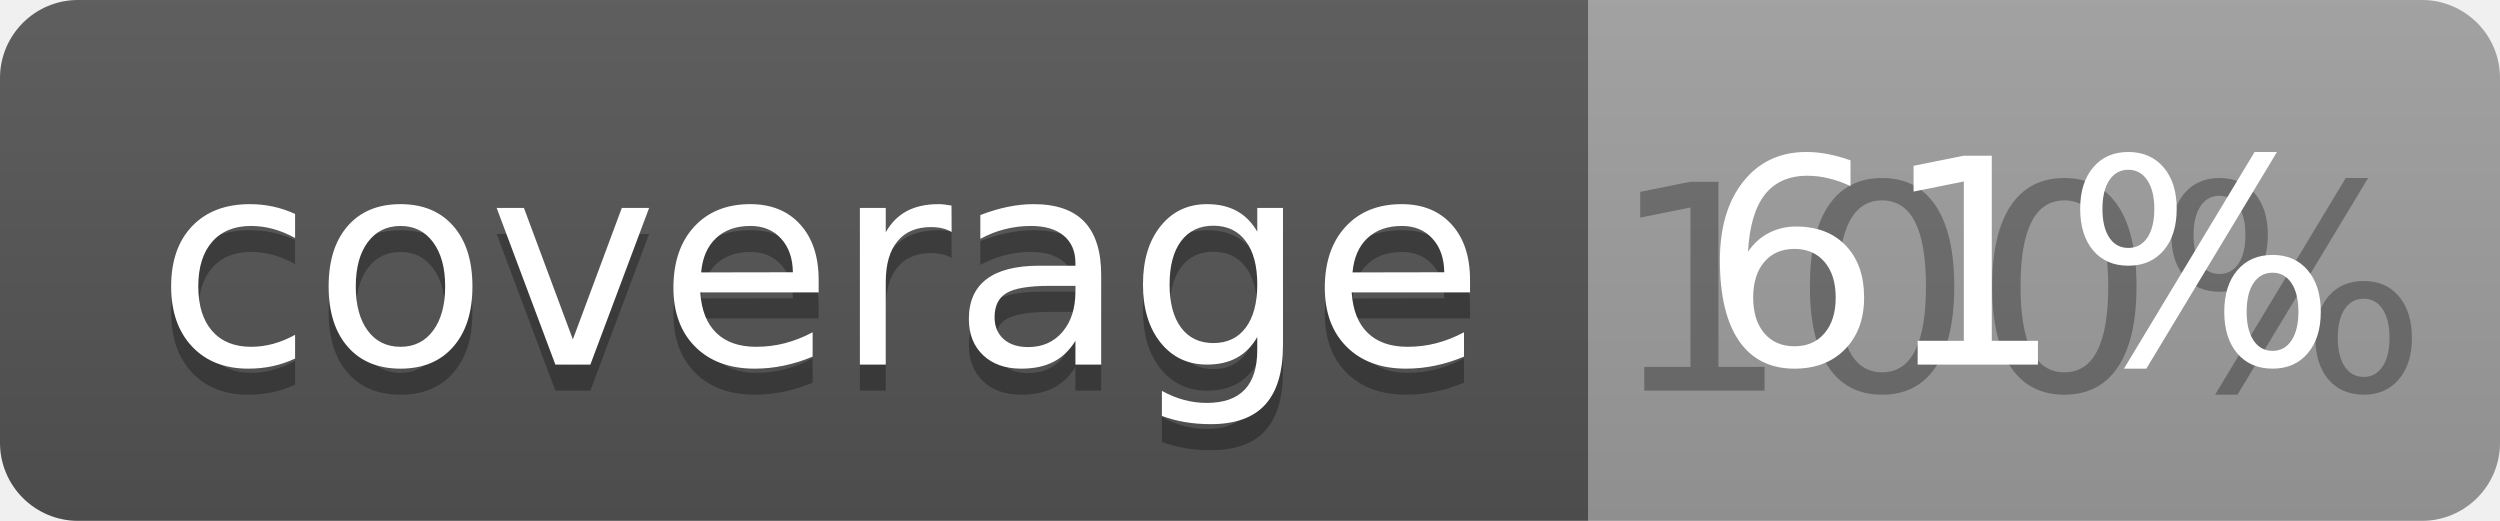
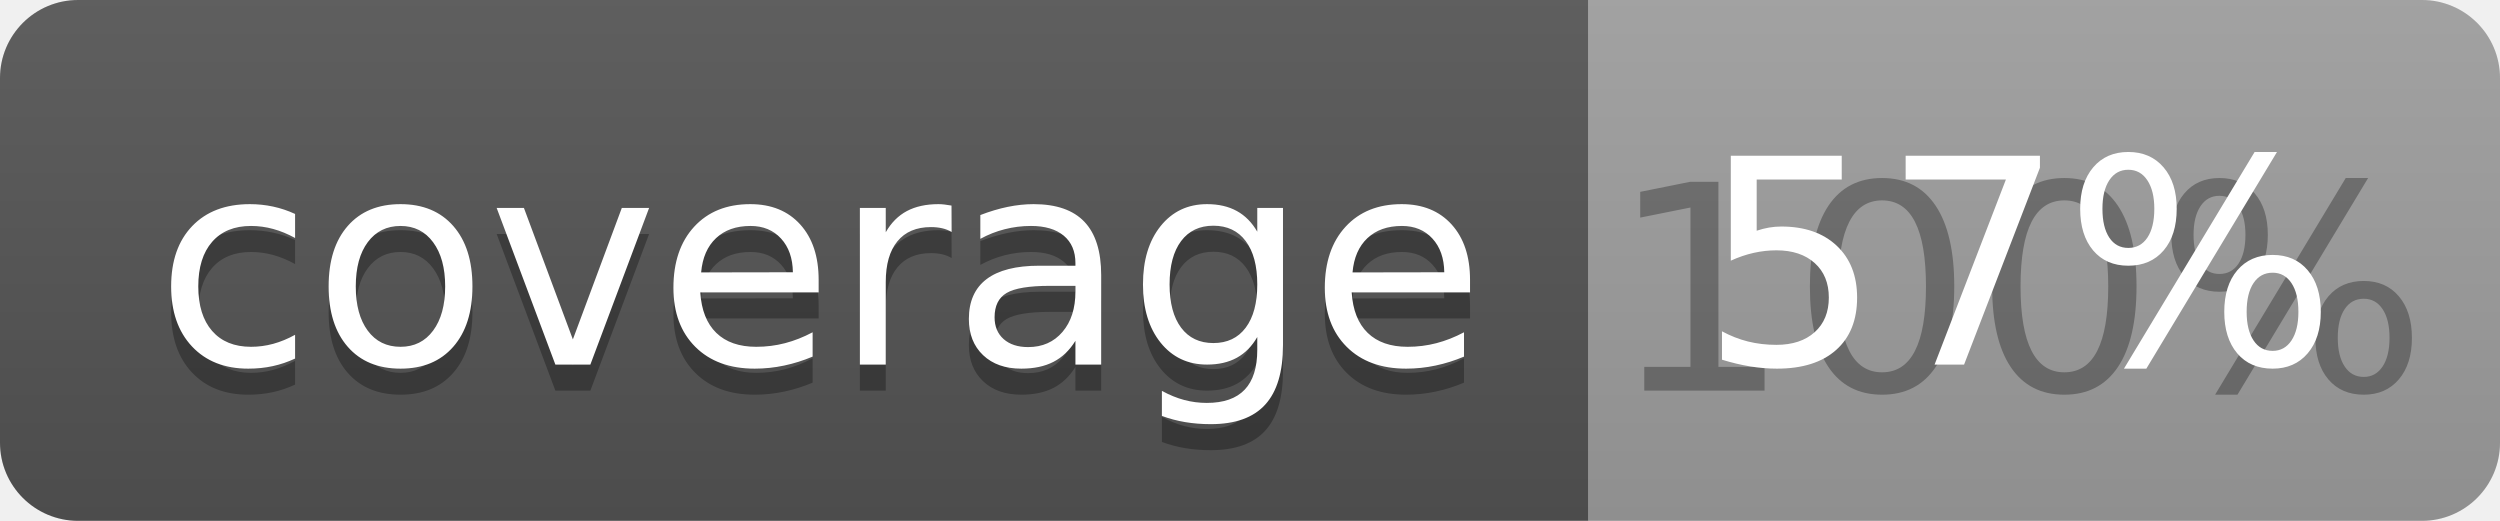
<svg xmlns="http://www.w3.org/2000/svg" width="96" height="20">
  <linearGradient id="b" x2="0" y2="100%">
    <stop offset="0" stop-color="#bbb" stop-opacity=".1" />
    <stop offset="1" stop-opacity=".1" />
  </linearGradient>
  <clipPath id="a">
    <rect width="96" height="20" rx="3" fill="#fff" />
  </clipPath>
  <g clip-path="url(#a)">
    <path fill="#555" d="M0 0h61v20H0z" />
    <path fill="#9F9F9F" d="M61 0h35v20H61z" />
    <path fill="url(#b)" d="M0 0h96v20H0z" />
  </g>
  <g fill="#fff" text-anchor="middle" font-family="DejaVu Sans,Verdana,Geneva,sans-serif" font-size="110">
    <text x="315" y="150" fill="#010101" fill-opacity=".3" transform="scale(.1)" textLength="510">coverage</text>
    <text x="315" y="140" transform="scale(.1)" textLength="510">coverage</text>
    <text x="775" y="150" fill="#010101" fill-opacity=".3" transform="scale(.1)" textLength="250">100%</text>
-     <text x="775" y="140" transform="scale(.1)" textLength="250">61%</text>
+     <text x="775" y="140" transform="scale(.1)" textLength="250">57%</text>
  </g>
</svg>
